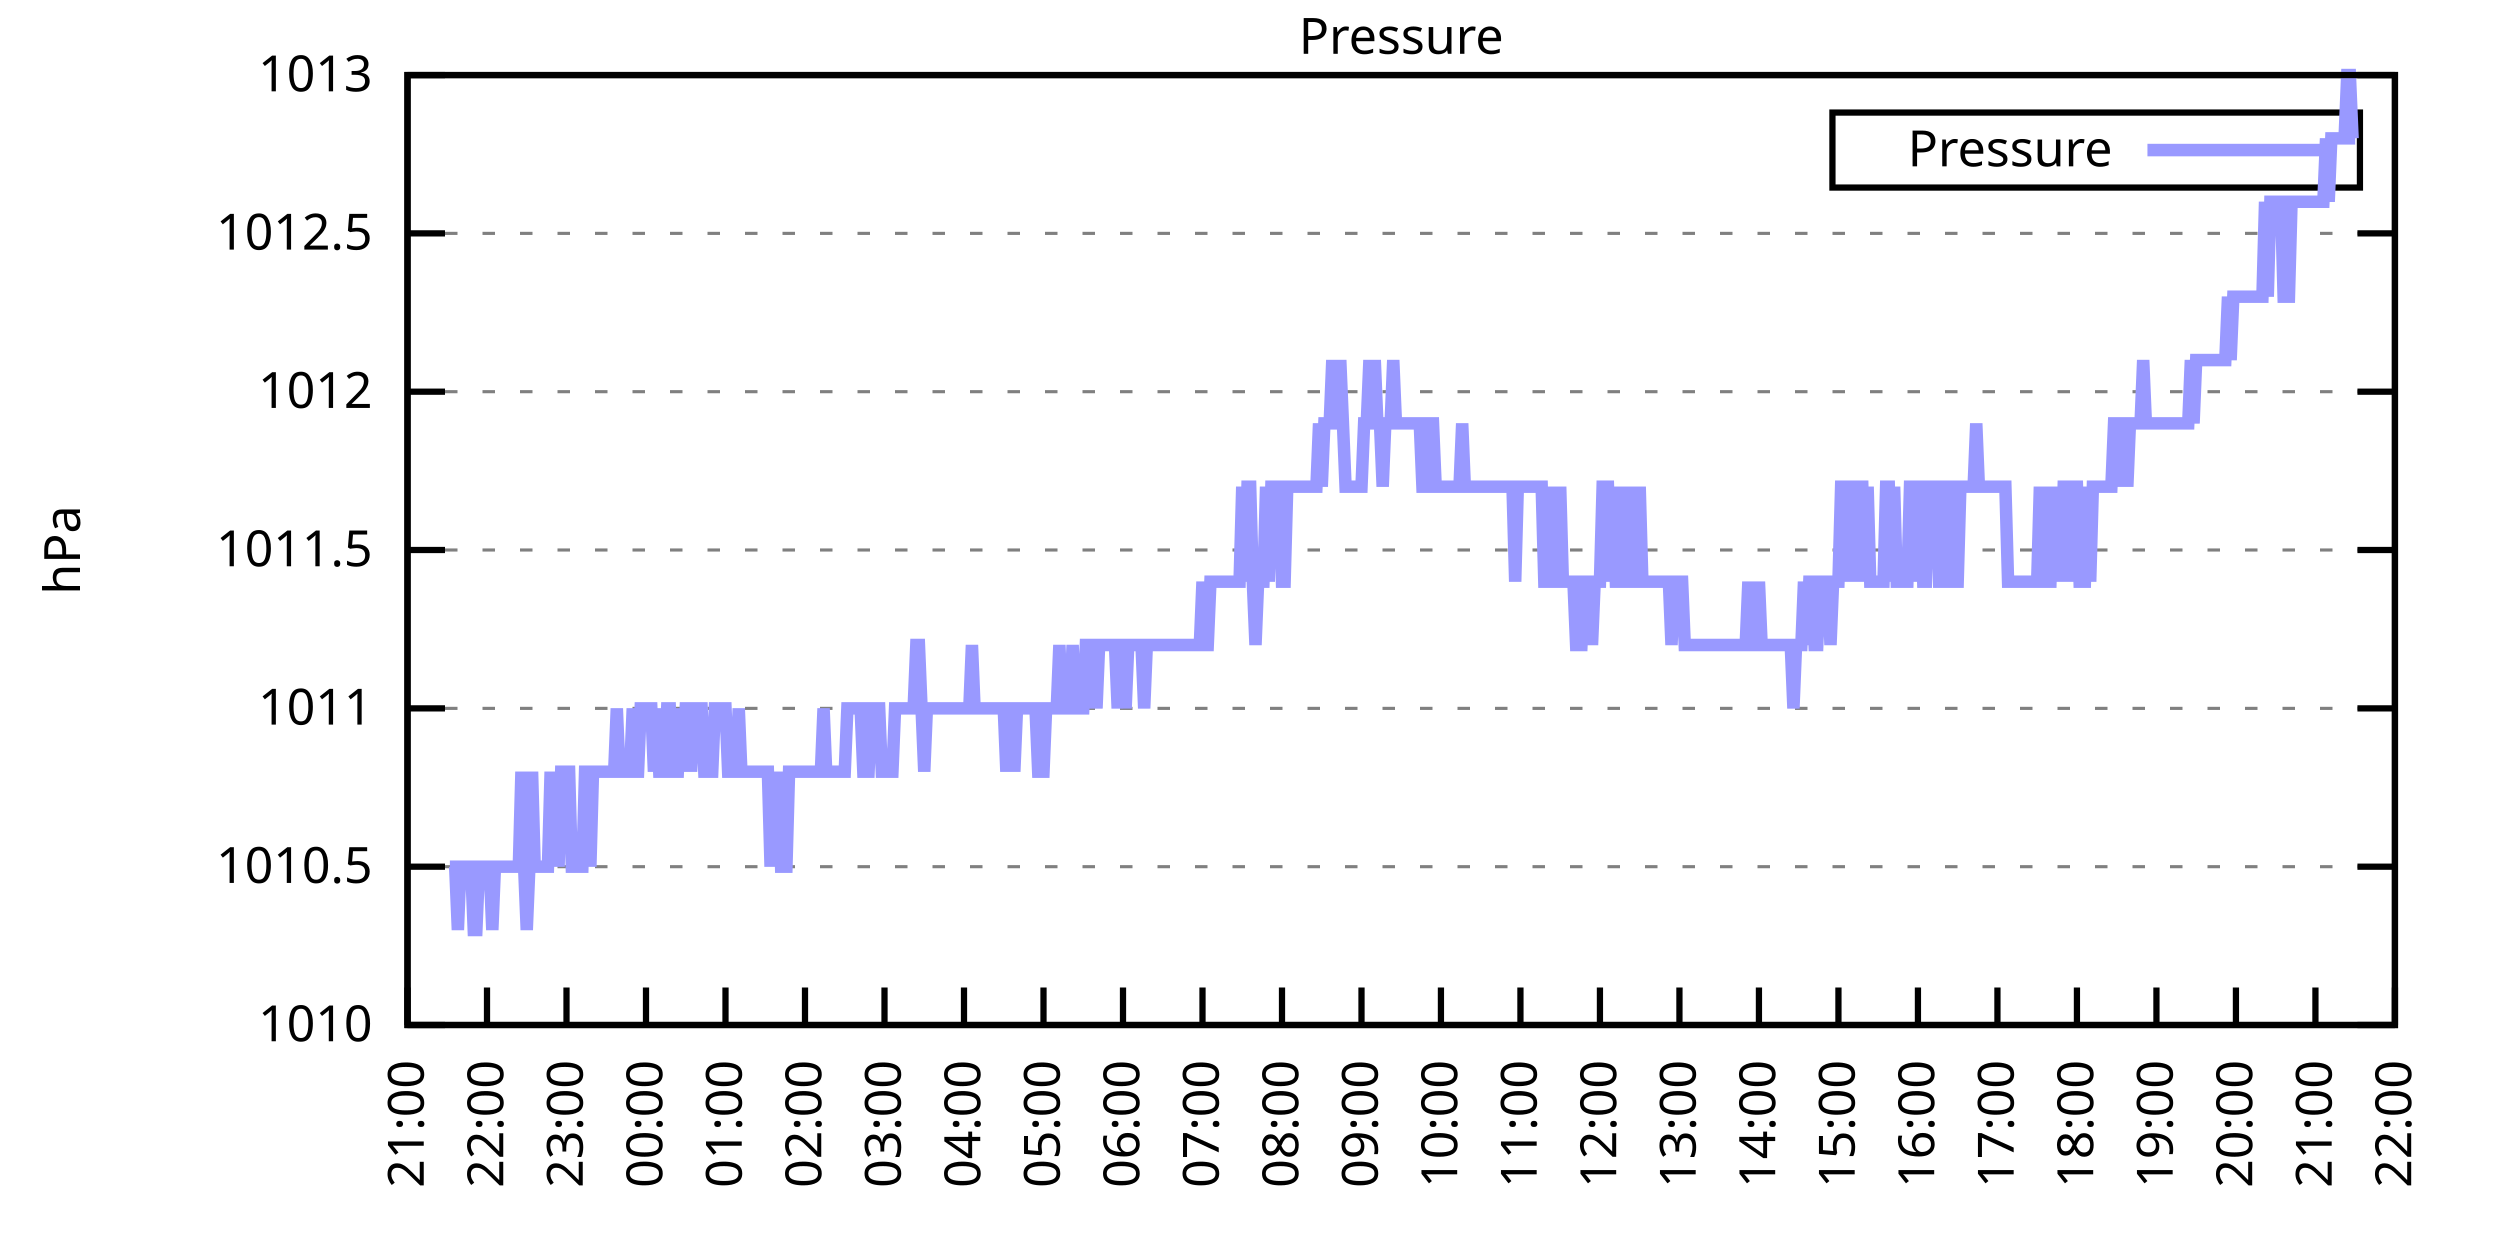
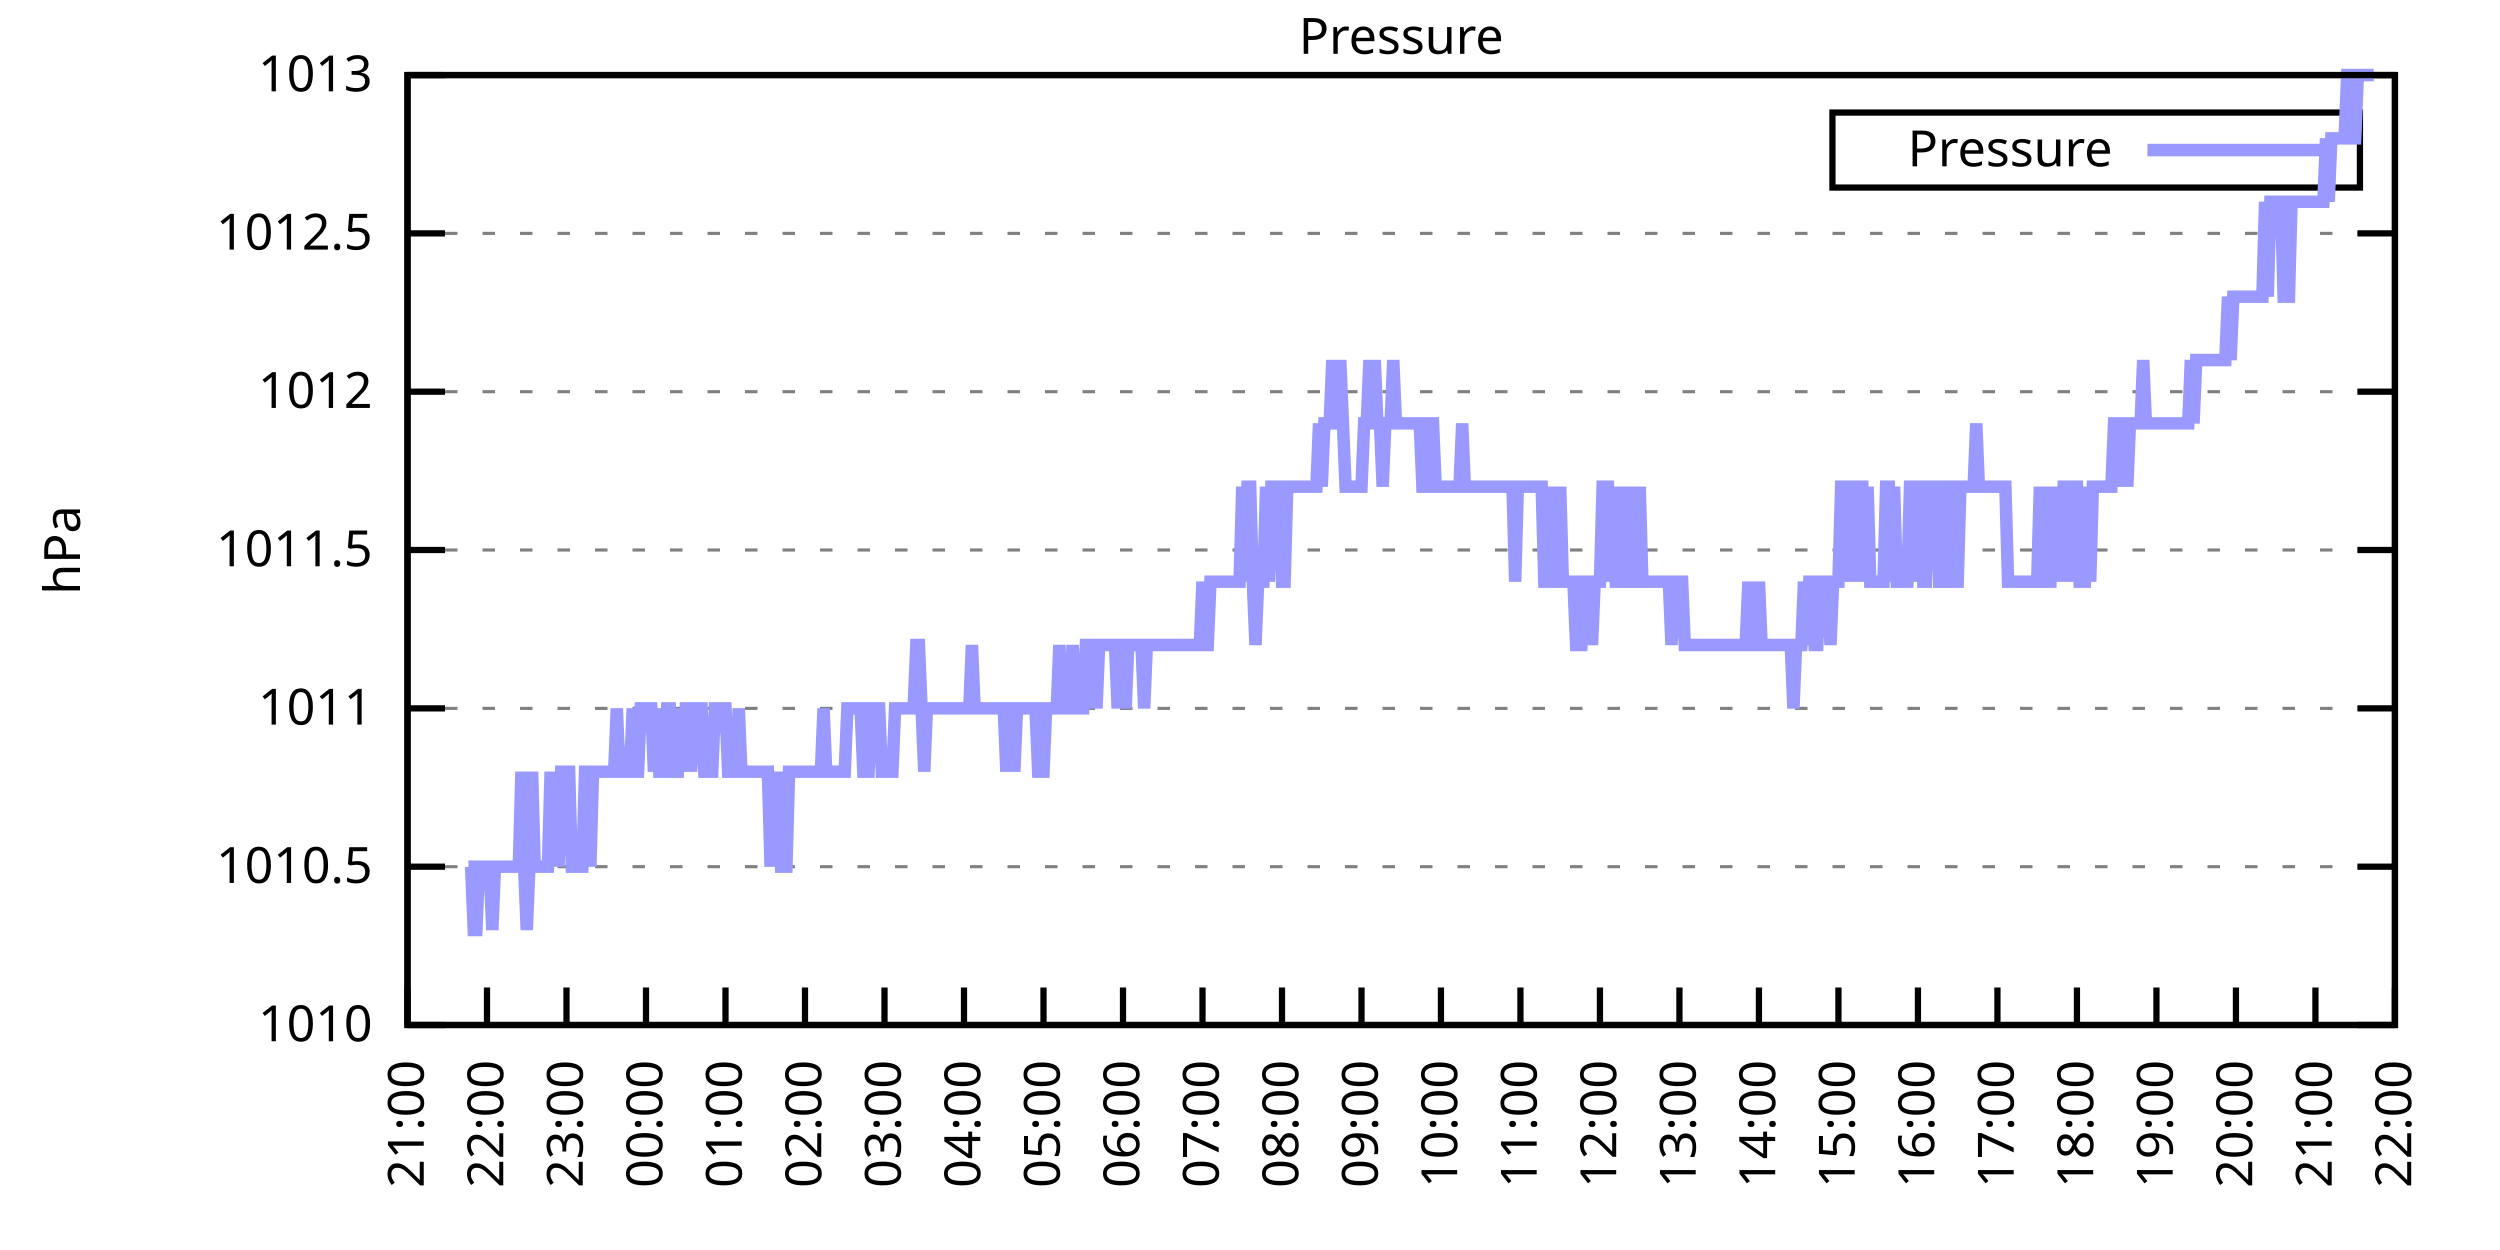
<svg xmlns="http://www.w3.org/2000/svg" xmlns:xlink="http://www.w3.org/1999/xlink" width="400" height="200" viewBox="0 0 400 200">
  <g id="gnuplot_canvas">
    <rect x="0" y="0" width="400" height="200" fill="none" />
    <defs>
      <circle id="gpDot" r="0.5" stroke-width="0.5" stroke="currentColor" />
      <path id="gpPt0" stroke-width="0.333" stroke="currentColor" d="M-1,0 h2 M0,-1 v2" />
      <path id="gpPt1" stroke-width="0.333" stroke="currentColor" d="M-1,-1 L1,1 M1,-1 L-1,1" />
      <path id="gpPt2" stroke-width="0.333" stroke="currentColor" d="M-1,0 L1,0 M0,-1 L0,1 M-1,-1 L1,1 M-1,1 L1,-1" />
      <rect id="gpPt3" stroke-width="0.333" stroke="currentColor" x="-1" y="-1" width="2" height="2" />
      <rect id="gpPt4" stroke-width="0.333" stroke="currentColor" fill="currentColor" x="-1" y="-1" width="2" height="2" />
      <circle id="gpPt5" stroke-width="0.333" stroke="currentColor" cx="0" cy="0" r="1" />
      <use xlink:href="#gpPt5" id="gpPt6" fill="currentColor" stroke="none" />
      <path id="gpPt7" stroke-width="0.333" stroke="currentColor" d="M0,-1.33 L-1.33,0.67 L1.33,0.67 z" />
      <use xlink:href="#gpPt7" id="gpPt8" fill="currentColor" stroke="none" />
      <use xlink:href="#gpPt7" id="gpPt9" stroke="currentColor" transform="rotate(180)" />
      <use xlink:href="#gpPt9" id="gpPt10" fill="currentColor" stroke="none" />
      <use xlink:href="#gpPt3" id="gpPt11" stroke="currentColor" transform="rotate(45)" />
      <use xlink:href="#gpPt11" id="gpPt12" fill="currentColor" stroke="none" />
      <path id="gpPt13" stroke-width="0.333" stroke="currentColor" d="M0,1.330 L1.265,0.411 L0.782,-1.067 L-0.782,-1.076 L-1.265,0.411 z" />
      <use xlink:href="#gpPt13" id="gpPt14" fill="currentColor" stroke="none" />
      <filter id="textbox" filterUnits="objectBoundingBox" x="0" y="0" height="1" width="1">
        <feFlood flood-color="white" flood-opacity="1" result="bgnd" />
        <feComposite in="SourceGraphic" in2="bgnd" operator="atop" />
      </filter>
      <filter id="greybox" filterUnits="objectBoundingBox" x="0" y="0" height="1" width="1">
        <feFlood flood-color="lightgrey" flood-opacity="1" result="grey" />
        <feComposite in="SourceGraphic" in2="grey" operator="atop" />
      </filter>
    </defs>
    <g fill="none" color="white" stroke="currentColor" stroke-width="1.00" stroke-linecap="butt" stroke-linejoin="miter">
</g>
    <g fill="none" color="black" stroke="currentColor" stroke-width="1.00" stroke-linecap="butt" stroke-linejoin="miter">
      <g stroke="none" shape-rendering="crispEdges">
        <polygon fill="rgb(255, 255, 255)" points="65.20,164.00 383.18,164.00 383.18,12.02 65.20,12.02 " />
      </g>
    </g>
    <g fill="none" color="black" stroke="currentColor" stroke-width="1.00" stroke-linecap="butt" stroke-linejoin="miter">
</g>
    <g fill="none" color="black" stroke="black" stroke-width="0.50" stroke-linecap="butt" stroke-linejoin="miter">
</g>
    <g fill="none" color="gray" stroke="currentColor" stroke-width="0.50" stroke-linecap="butt" stroke-linejoin="miter">
      <path stroke="gray" stroke-dasharray="2,4" class="gridline" d="M65.20,164.00 L383.19,164.00  " />
    </g>
    <g fill="none" color="gray" stroke="gray" stroke-width="1.00" stroke-linecap="butt" stroke-linejoin="miter">
</g>
    <g fill="none" color="black" stroke="currentColor" stroke-width="1.00" stroke-linecap="butt" stroke-linejoin="miter">
      <path stroke="black" d="M65.20,164.00 L71.20,164.00 M383.19,164.00 L377.19,164.00  " />
      <g transform="translate(59.60,166.60)" stroke="none" fill="black" font-family="Sans" font-size="8.00" text-anchor="end">
        <text>
          <tspan font-family="Sans"> 1010</tspan>
        </text>
      </g>
    </g>
    <g fill="none" color="black" stroke="currentColor" stroke-width="1.00" stroke-linecap="butt" stroke-linejoin="miter">
</g>
    <g fill="none" color="black" stroke="black" stroke-width="0.50" stroke-linecap="butt" stroke-linejoin="miter">
</g>
    <g fill="none" color="gray" stroke="currentColor" stroke-width="0.50" stroke-linecap="butt" stroke-linejoin="miter">
      <path stroke="gray" stroke-dasharray="2,4" class="gridline" d="M65.20,138.67 L383.19,138.67  " />
    </g>
    <g fill="none" color="gray" stroke="gray" stroke-width="1.00" stroke-linecap="butt" stroke-linejoin="miter">
</g>
    <g fill="none" color="black" stroke="currentColor" stroke-width="1.00" stroke-linecap="butt" stroke-linejoin="miter">
      <path stroke="black" d="M65.20,138.67 L71.20,138.67 M383.19,138.67 L377.19,138.67  " />
      <g transform="translate(59.60,141.27)" stroke="none" fill="black" font-family="Sans" font-size="8.00" text-anchor="end">
        <text>
          <tspan font-family="Sans"> 1010.5</tspan>
        </text>
      </g>
    </g>
    <g fill="none" color="black" stroke="currentColor" stroke-width="1.00" stroke-linecap="butt" stroke-linejoin="miter">
</g>
    <g fill="none" color="black" stroke="black" stroke-width="0.50" stroke-linecap="butt" stroke-linejoin="miter">
</g>
    <g fill="none" color="gray" stroke="currentColor" stroke-width="0.50" stroke-linecap="butt" stroke-linejoin="miter">
      <path stroke="gray" stroke-dasharray="2,4" class="gridline" d="M65.20,113.34 L383.19,113.34  " />
    </g>
    <g fill="none" color="gray" stroke="gray" stroke-width="1.00" stroke-linecap="butt" stroke-linejoin="miter">
</g>
    <g fill="none" color="black" stroke="currentColor" stroke-width="1.00" stroke-linecap="butt" stroke-linejoin="miter">
      <path stroke="black" d="M65.20,113.34 L71.20,113.34 M383.19,113.34 L377.19,113.34  " />
      <g transform="translate(59.60,115.94)" stroke="none" fill="black" font-family="Sans" font-size="8.00" text-anchor="end">
        <text>
          <tspan font-family="Sans"> 1011</tspan>
        </text>
      </g>
    </g>
    <g fill="none" color="black" stroke="currentColor" stroke-width="1.00" stroke-linecap="butt" stroke-linejoin="miter">
</g>
    <g fill="none" color="black" stroke="black" stroke-width="0.50" stroke-linecap="butt" stroke-linejoin="miter">
</g>
    <g fill="none" color="gray" stroke="currentColor" stroke-width="0.50" stroke-linecap="butt" stroke-linejoin="miter">
      <path stroke="gray" stroke-dasharray="2,4" class="gridline" d="M65.20,88.00 L383.19,88.00  " />
    </g>
    <g fill="none" color="gray" stroke="gray" stroke-width="1.00" stroke-linecap="butt" stroke-linejoin="miter">
</g>
    <g fill="none" color="black" stroke="currentColor" stroke-width="1.00" stroke-linecap="butt" stroke-linejoin="miter">
      <path stroke="black" d="M65.20,88.00 L71.20,88.00 M383.19,88.00 L377.19,88.00  " />
      <g transform="translate(59.60,90.60)" stroke="none" fill="black" font-family="Sans" font-size="8.00" text-anchor="end">
        <text>
          <tspan font-family="Sans"> 1011.5</tspan>
        </text>
      </g>
    </g>
    <g fill="none" color="black" stroke="currentColor" stroke-width="1.00" stroke-linecap="butt" stroke-linejoin="miter">
</g>
    <g fill="none" color="black" stroke="black" stroke-width="0.50" stroke-linecap="butt" stroke-linejoin="miter">
</g>
    <g fill="none" color="gray" stroke="currentColor" stroke-width="0.50" stroke-linecap="butt" stroke-linejoin="miter">
      <path stroke="gray" stroke-dasharray="2,4" class="gridline" d="M65.20,62.67 L383.19,62.67  " />
    </g>
    <g fill="none" color="gray" stroke="gray" stroke-width="1.00" stroke-linecap="butt" stroke-linejoin="miter">
</g>
    <g fill="none" color="black" stroke="currentColor" stroke-width="1.00" stroke-linecap="butt" stroke-linejoin="miter">
      <path stroke="black" d="M65.20,62.67 L71.20,62.67 M383.19,62.67 L377.19,62.67  " />
      <g transform="translate(59.60,65.27)" stroke="none" fill="black" font-family="Sans" font-size="8.00" text-anchor="end">
        <text>
          <tspan font-family="Sans"> 1012</tspan>
        </text>
      </g>
    </g>
    <g fill="none" color="black" stroke="currentColor" stroke-width="1.00" stroke-linecap="butt" stroke-linejoin="miter">
</g>
    <g fill="none" color="black" stroke="black" stroke-width="0.50" stroke-linecap="butt" stroke-linejoin="miter">
</g>
    <g fill="none" color="gray" stroke="currentColor" stroke-width="0.50" stroke-linecap="butt" stroke-linejoin="miter">
      <path stroke="gray" stroke-dasharray="2,4" class="gridline" d="M65.20,37.34 L383.19,37.34  " />
    </g>
    <g fill="none" color="gray" stroke="gray" stroke-width="1.00" stroke-linecap="butt" stroke-linejoin="miter">
</g>
    <g fill="none" color="black" stroke="currentColor" stroke-width="1.00" stroke-linecap="butt" stroke-linejoin="miter">
      <path stroke="black" d="M65.20,37.34 L71.20,37.34 M383.19,37.34 L377.19,37.34  " />
      <g transform="translate(59.60,39.94)" stroke="none" fill="black" font-family="Sans" font-size="8.00" text-anchor="end">
        <text>
          <tspan font-family="Sans"> 1012.5</tspan>
        </text>
      </g>
    </g>
    <g fill="none" color="black" stroke="currentColor" stroke-width="1.00" stroke-linecap="butt" stroke-linejoin="miter">
</g>
    <g fill="none" color="black" stroke="black" stroke-width="0.50" stroke-linecap="butt" stroke-linejoin="miter">
</g>
    <g fill="none" color="gray" stroke="currentColor" stroke-width="0.50" stroke-linecap="butt" stroke-linejoin="miter">
      <path stroke="gray" stroke-dasharray="2,4" class="gridline" d="M65.20,12.01 L383.19,12.01  " />
    </g>
    <g fill="none" color="gray" stroke="gray" stroke-width="1.00" stroke-linecap="butt" stroke-linejoin="miter">
</g>
    <g fill="none" color="black" stroke="currentColor" stroke-width="1.00" stroke-linecap="butt" stroke-linejoin="miter">
      <path stroke="black" d="M65.20,12.01 L71.20,12.01 M383.19,12.01 L377.19,12.01  " />
      <g transform="translate(59.60,14.61)" stroke="none" fill="black" font-family="Sans" font-size="8.00" text-anchor="end">
        <text>
          <tspan font-family="Sans"> 1013</tspan>
        </text>
      </g>
    </g>
    <g fill="none" color="black" stroke="currentColor" stroke-width="1.00" stroke-linecap="butt" stroke-linejoin="miter">
      <path stroke="black" d="M65.20,164.00 L65.20,158.00  " />
      <g transform="translate(67.80,169.60) rotate(270.00)" stroke="none" fill="black" font-family="Sans" font-size="8.00" text-anchor="end">
        <text>
          <tspan font-family="Sans">21:00</tspan>
        </text>
      </g>
    </g>
    <g fill="none" color="black" stroke="currentColor" stroke-width="1.00" stroke-linecap="butt" stroke-linejoin="miter">
      <path stroke="black" d="M77.92,164.00 L77.92,158.00  " />
      <g transform="translate(80.52,169.60) rotate(270.00)" stroke="none" fill="black" font-family="Sans" font-size="8.00" text-anchor="end">
        <text>
          <tspan font-family="Sans">22:00</tspan>
        </text>
      </g>
    </g>
    <g fill="none" color="black" stroke="currentColor" stroke-width="1.00" stroke-linecap="butt" stroke-linejoin="miter">
      <path stroke="black" d="M90.64,164.00 L90.64,158.00  " />
      <g transform="translate(93.24,169.60) rotate(270.00)" stroke="none" fill="black" font-family="Sans" font-size="8.00" text-anchor="end">
        <text>
          <tspan font-family="Sans">23:00</tspan>
        </text>
      </g>
    </g>
    <g fill="none" color="black" stroke="currentColor" stroke-width="1.00" stroke-linecap="butt" stroke-linejoin="miter">
      <path stroke="black" d="M103.36,164.00 L103.36,158.00  " />
      <g transform="translate(105.96,169.60) rotate(270.00)" stroke="none" fill="black" font-family="Sans" font-size="8.00" text-anchor="end">
        <text>
          <tspan font-family="Sans">00:00</tspan>
        </text>
      </g>
    </g>
    <g fill="none" color="black" stroke="currentColor" stroke-width="1.00" stroke-linecap="butt" stroke-linejoin="miter">
      <path stroke="black" d="M116.08,164.00 L116.08,158.00  " />
      <g transform="translate(118.68,169.60) rotate(270.00)" stroke="none" fill="black" font-family="Sans" font-size="8.00" text-anchor="end">
        <text>
          <tspan font-family="Sans">01:00</tspan>
        </text>
      </g>
    </g>
    <g fill="none" color="black" stroke="currentColor" stroke-width="1.00" stroke-linecap="butt" stroke-linejoin="miter">
      <path stroke="black" d="M128.80,164.00 L128.80,158.00  " />
      <g transform="translate(131.40,169.60) rotate(270.00)" stroke="none" fill="black" font-family="Sans" font-size="8.00" text-anchor="end">
        <text>
          <tspan font-family="Sans">02:00</tspan>
        </text>
      </g>
    </g>
    <g fill="none" color="black" stroke="currentColor" stroke-width="1.00" stroke-linecap="butt" stroke-linejoin="miter">
      <path stroke="black" d="M141.52,164.00 L141.52,158.00  " />
      <g transform="translate(144.12,169.60) rotate(270.00)" stroke="none" fill="black" font-family="Sans" font-size="8.00" text-anchor="end">
        <text>
          <tspan font-family="Sans">03:00</tspan>
        </text>
      </g>
    </g>
    <g fill="none" color="black" stroke="currentColor" stroke-width="1.00" stroke-linecap="butt" stroke-linejoin="miter">
      <path stroke="black" d="M154.24,164.00 L154.24,158.00  " />
      <g transform="translate(156.84,169.60) rotate(270.00)" stroke="none" fill="black" font-family="Sans" font-size="8.00" text-anchor="end">
        <text>
          <tspan font-family="Sans">04:00</tspan>
        </text>
      </g>
    </g>
    <g fill="none" color="black" stroke="currentColor" stroke-width="1.00" stroke-linecap="butt" stroke-linejoin="miter">
      <path stroke="black" d="M166.96,164.00 L166.96,158.00  " />
      <g transform="translate(169.56,169.60) rotate(270.00)" stroke="none" fill="black" font-family="Sans" font-size="8.00" text-anchor="end">
        <text>
          <tspan font-family="Sans">05:00</tspan>
        </text>
      </g>
    </g>
    <g fill="none" color="black" stroke="currentColor" stroke-width="1.00" stroke-linecap="butt" stroke-linejoin="miter">
      <path stroke="black" d="M179.68,164.00 L179.68,158.00  " />
      <g transform="translate(182.28,169.60) rotate(270.00)" stroke="none" fill="black" font-family="Sans" font-size="8.00" text-anchor="end">
        <text>
          <tspan font-family="Sans">06:00</tspan>
        </text>
      </g>
    </g>
    <g fill="none" color="black" stroke="currentColor" stroke-width="1.00" stroke-linecap="butt" stroke-linejoin="miter">
      <path stroke="black" d="M192.40,164.00 L192.40,158.00  " />
      <g transform="translate(195.00,169.60) rotate(270.00)" stroke="none" fill="black" font-family="Sans" font-size="8.00" text-anchor="end">
        <text>
          <tspan font-family="Sans">07:00</tspan>
        </text>
      </g>
    </g>
    <g fill="none" color="black" stroke="currentColor" stroke-width="1.00" stroke-linecap="butt" stroke-linejoin="miter">
      <path stroke="black" d="M205.12,164.00 L205.12,158.00  " />
      <g transform="translate(207.72,169.60) rotate(270.00)" stroke="none" fill="black" font-family="Sans" font-size="8.00" text-anchor="end">
        <text>
          <tspan font-family="Sans">08:00</tspan>
        </text>
      </g>
    </g>
    <g fill="none" color="black" stroke="currentColor" stroke-width="1.00" stroke-linecap="butt" stroke-linejoin="miter">
      <path stroke="black" d="M217.84,164.00 L217.84,158.00  " />
      <g transform="translate(220.44,169.60) rotate(270.00)" stroke="none" fill="black" font-family="Sans" font-size="8.00" text-anchor="end">
        <text>
          <tspan font-family="Sans">09:00</tspan>
        </text>
      </g>
    </g>
    <g fill="none" color="black" stroke="currentColor" stroke-width="1.00" stroke-linecap="butt" stroke-linejoin="miter">
      <path stroke="black" d="M230.55,164.00 L230.55,158.00  " />
      <g transform="translate(233.15,169.60) rotate(270.00)" stroke="none" fill="black" font-family="Sans" font-size="8.00" text-anchor="end">
        <text>
          <tspan font-family="Sans">10:00</tspan>
        </text>
      </g>
    </g>
    <g fill="none" color="black" stroke="currentColor" stroke-width="1.00" stroke-linecap="butt" stroke-linejoin="miter">
      <path stroke="black" d="M243.27,164.00 L243.27,158.00  " />
      <g transform="translate(245.87,169.60) rotate(270.00)" stroke="none" fill="black" font-family="Sans" font-size="8.00" text-anchor="end">
        <text>
          <tspan font-family="Sans">11:00</tspan>
        </text>
      </g>
    </g>
    <g fill="none" color="black" stroke="currentColor" stroke-width="1.00" stroke-linecap="butt" stroke-linejoin="miter">
      <path stroke="black" d="M255.99,164.00 L255.99,158.00  " />
      <g transform="translate(258.59,169.60) rotate(270.00)" stroke="none" fill="black" font-family="Sans" font-size="8.00" text-anchor="end">
        <text>
          <tspan font-family="Sans">12:00</tspan>
        </text>
      </g>
    </g>
    <g fill="none" color="black" stroke="currentColor" stroke-width="1.00" stroke-linecap="butt" stroke-linejoin="miter">
      <path stroke="black" d="M268.71,164.00 L268.71,158.00  " />
      <g transform="translate(271.31,169.60) rotate(270.00)" stroke="none" fill="black" font-family="Sans" font-size="8.00" text-anchor="end">
        <text>
          <tspan font-family="Sans">13:00</tspan>
        </text>
      </g>
    </g>
    <g fill="none" color="black" stroke="currentColor" stroke-width="1.00" stroke-linecap="butt" stroke-linejoin="miter">
      <path stroke="black" d="M281.43,164.00 L281.43,158.00  " />
      <g transform="translate(284.03,169.60) rotate(270.00)" stroke="none" fill="black" font-family="Sans" font-size="8.00" text-anchor="end">
        <text>
          <tspan font-family="Sans">14:00</tspan>
        </text>
      </g>
    </g>
    <g fill="none" color="black" stroke="currentColor" stroke-width="1.00" stroke-linecap="butt" stroke-linejoin="miter">
      <path stroke="black" d="M294.15,164.00 L294.15,158.00  " />
      <g transform="translate(296.75,169.60) rotate(270.00)" stroke="none" fill="black" font-family="Sans" font-size="8.00" text-anchor="end">
        <text>
          <tspan font-family="Sans">15:00</tspan>
        </text>
      </g>
    </g>
    <g fill="none" color="black" stroke="currentColor" stroke-width="1.00" stroke-linecap="butt" stroke-linejoin="miter">
      <path stroke="black" d="M306.87,164.00 L306.87,158.00  " />
      <g transform="translate(309.47,169.60) rotate(270.00)" stroke="none" fill="black" font-family="Sans" font-size="8.00" text-anchor="end">
        <text>
          <tspan font-family="Sans">16:00</tspan>
        </text>
      </g>
    </g>
    <g fill="none" color="black" stroke="currentColor" stroke-width="1.00" stroke-linecap="butt" stroke-linejoin="miter">
      <path stroke="black" d="M319.59,164.00 L319.59,158.00  " />
      <g transform="translate(322.19,169.60) rotate(270.00)" stroke="none" fill="black" font-family="Sans" font-size="8.00" text-anchor="end">
        <text>
          <tspan font-family="Sans">17:00</tspan>
        </text>
      </g>
    </g>
    <g fill="none" color="black" stroke="currentColor" stroke-width="1.00" stroke-linecap="butt" stroke-linejoin="miter">
      <path stroke="black" d="M332.31,164.00 L332.31,158.00  " />
      <g transform="translate(334.91,169.60) rotate(270.00)" stroke="none" fill="black" font-family="Sans" font-size="8.00" text-anchor="end">
        <text>
          <tspan font-family="Sans">18:00</tspan>
        </text>
      </g>
    </g>
    <g fill="none" color="black" stroke="currentColor" stroke-width="1.00" stroke-linecap="butt" stroke-linejoin="miter">
      <path stroke="black" d="M345.03,164.00 L345.03,158.00  " />
      <g transform="translate(347.63,169.60) rotate(270.00)" stroke="none" fill="black" font-family="Sans" font-size="8.00" text-anchor="end">
        <text>
          <tspan font-family="Sans">19:00</tspan>
        </text>
      </g>
    </g>
    <g fill="none" color="black" stroke="currentColor" stroke-width="1.00" stroke-linecap="butt" stroke-linejoin="miter">
      <path stroke="black" d="M357.75,164.00 L357.75,158.00  " />
      <g transform="translate(360.35,169.60) rotate(270.00)" stroke="none" fill="black" font-family="Sans" font-size="8.00" text-anchor="end">
        <text>
          <tspan font-family="Sans">20:00</tspan>
        </text>
      </g>
    </g>
    <g fill="none" color="black" stroke="currentColor" stroke-width="1.00" stroke-linecap="butt" stroke-linejoin="miter">
      <path stroke="black" d="M370.47,164.00 L370.47,158.00  " />
      <g transform="translate(373.07,169.60) rotate(270.00)" stroke="none" fill="black" font-family="Sans" font-size="8.00" text-anchor="end">
        <text>
          <tspan font-family="Sans">21:00</tspan>
        </text>
      </g>
    </g>
    <g fill="none" color="black" stroke="currentColor" stroke-width="1.00" stroke-linecap="butt" stroke-linejoin="miter">
      <path stroke="black" d="M383.19,164.00 L383.19,158.00  " />
      <g transform="translate(385.79,169.60) rotate(270.00)" stroke="none" fill="black" font-family="Sans" font-size="8.00" text-anchor="end">
        <text>
          <tspan font-family="Sans">22:00</tspan>
        </text>
      </g>
    </g>
    <g fill="none" color="black" stroke="currentColor" stroke-width="1.00" stroke-linecap="butt" stroke-linejoin="miter">
</g>
    <g fill="none" color="black" stroke="currentColor" stroke-width="1.00" stroke-linecap="butt" stroke-linejoin="miter">
      <path stroke="black" d="M65.20,12.01 L65.20,164.00 L383.19,164.00 L383.19,12.01 L65.20,12.01 Z  " />
    </g>
    <g fill="none" color="black" stroke="currentColor" stroke-width="1.00" stroke-linecap="butt" stroke-linejoin="miter">
</g>
    <g fill="none" color="black" stroke="currentColor" stroke-width="1.00" stroke-linecap="butt" stroke-linejoin="miter">
      <path stroke="black" d="M293.19,30.01 L293.19,18.01 L377.59,18.01 L377.59,30.01 L293.19,30.01 Z  " />
    </g>
    <g id="Pressure_plot_1">
      <g fill="none" color="white" stroke="black" stroke-width="2.00" stroke-linecap="butt" stroke-linejoin="miter">
</g>
      <g fill="none" color="black" stroke="currentColor" stroke-width="2.00" stroke-linecap="butt" stroke-linejoin="miter">
        <g transform="translate(337.99,26.61)" stroke="none" fill="black" font-family="Sans" font-size="8.00" text-anchor="end">
          <text>
            <tspan font-family="Sans">Pressure</tspan>
          </text>
        </g>
      </g>
      <g fill="none" color="black" stroke="currentColor" stroke-width="2.00" stroke-linecap="butt" stroke-linejoin="miter">
-         <path stroke="rgb(153, 153, 255)" d="M343.59,24.01 L371.99,24.01 M71.98,138.67 L72.41,138.67 L72.83,138.67 L73.26,148.80 L73.68,138.67 L74.10,138.67   L74.53,138.67 L74.95,138.67 L75.38,138.67 L75.80,148.80 L76.22,148.80 L76.65,138.67 L77.07,138.67 L77.50,138.67   L77.92,138.67 L78.34,138.67 L78.77,148.80 L79.19,138.67 L79.62,138.67 L80.04,138.67 L80.46,138.67 L80.89,138.67   L81.31,138.67 L81.74,138.67 L82.16,138.67 L82.58,138.67 L83.01,138.67 L83.43,123.47 L83.86,138.67 L84.28,148.80   L84.70,138.67 L85.13,123.47 L85.55,138.67 L85.98,138.67 L86.40,138.67 L86.82,138.67 L87.25,138.67 L87.67,138.67   L88.10,123.47 L88.52,138.67 L88.94,123.47 L89.37,138.67 L89.79,123.47 L90.22,123.47 L90.64,123.47 L91.06,123.47   L91.49,138.67 L91.91,138.67 L92.34,138.67 L92.76,138.67 L93.18,138.67 L93.61,123.47 L94.03,123.47 L94.46,138.67   L94.88,123.47 L95.30,123.47 L95.73,123.47 L96.15,123.47 L96.58,123.47 L97.00,123.47 L97.42,123.47 L97.85,123.47   L98.27,123.47 L98.69,113.34 L99.12,123.47 L99.54,123.47 L99.97,123.47 L100.39,123.47 L100.81,123.47 L101.24,113.34   L101.66,123.47 L102.09,123.47 L102.51,113.34 L102.93,113.34 L103.36,113.34 L103.78,113.34 L104.21,113.34 L104.63,123.47   L105.05,113.34 L105.48,123.47 L105.90,123.47 L106.33,123.47 L106.75,113.34 L107.17,113.34 L107.60,123.47 L108.02,123.47   L108.45,123.47 L108.87,113.34 L109.29,123.47 L109.72,113.34 L110.14,113.34 L110.57,123.47 L110.99,113.34 L111.41,113.34   L111.84,113.34 L112.26,113.34 L112.69,123.47 L113.11,123.47 L113.53,123.47 L113.96,123.47 L114.38,113.34 L114.81,113.34   L115.23,113.34 L115.65,113.34 L116.08,113.34 L116.50,123.47 L116.93,123.47 L117.35,123.47 L117.77,123.47 L118.20,113.34   L118.62,123.47 L119.05,123.47 L119.47,123.47 L119.89,123.47 L120.32,123.47 L120.74,123.47 L121.17,123.47 L121.59,123.47   L122.01,123.47 L122.44,123.47 L122.86,123.47 L123.29,138.67 L123.71,123.47 L124.13,138.67 L124.56,123.47 L124.98,138.67   L125.41,138.67 L125.83,138.67 L126.25,123.47 L126.68,123.47 L127.10,123.47 L127.53,123.47 L127.95,123.47 L128.37,123.47   L128.80,123.47 L129.22,123.47 L129.65,123.47 L130.07,123.47 L130.49,123.47 L130.92,123.47 L131.34,123.47 L131.77,113.34   L132.19,123.47 L132.61,123.47 L133.04,123.47 L133.46,123.47 L133.89,123.47 L134.31,123.47 L134.73,123.47 L135.16,123.47   L135.58,113.34 L136.01,113.34 L136.43,113.34 L136.85,113.34 L137.28,113.34 L137.70,113.34 L138.13,123.47 L138.55,123.47   L138.97,123.47 L139.40,113.34 L139.82,113.34 L140.25,113.34 L140.67,113.34 L141.09,123.47 L141.52,123.47 L141.94,123.47   L142.37,123.47 L142.79,123.47 L143.21,113.34 L143.64,113.34 L144.06,113.34 L144.49,113.34 L144.91,113.34 L145.33,113.34   L145.76,113.34 L146.18,113.34 L146.61,103.20 L147.03,103.20 L147.45,113.34 L147.88,123.47 L148.30,113.34 L148.73,113.34   L149.15,113.34 L149.57,113.34 L150.00,113.34 L150.42,113.34 L150.85,113.34 L151.27,113.34 L151.69,113.34 L152.12,113.34   L152.54,113.34 L152.97,113.34 L153.39,113.34 L153.81,113.34 L154.24,113.34 L154.66,113.34 L155.09,113.34 L155.51,103.20   L155.93,113.34 L156.36,113.34 L156.78,113.34 L157.21,113.34 L157.63,113.34 L158.05,113.34 L158.48,113.34 L158.90,113.34   L159.33,113.34 L159.75,113.34 L160.17,113.34 L160.60,113.34 L161.02,123.47 L161.44,113.34 L161.87,113.34 L162.29,123.47   L162.72,113.34 L163.14,113.34 L163.56,113.34 L163.99,113.34 L164.41,113.34 L164.84,113.34 L165.26,113.34 L165.68,113.34   L166.11,123.47 L166.53,123.47 L166.96,123.47 L167.38,113.34 L167.80,113.34 L168.23,113.34 L168.65,113.34 L169.08,113.34   L169.50,103.20 L169.92,113.34 L170.35,113.34 L170.77,113.34 L171.20,113.34 L171.62,103.20 L172.04,113.34 L172.47,113.34   L172.89,113.34 L173.32,113.34 L173.74,103.20 L174.16,103.20 L174.59,113.34 L175.01,103.20 L175.44,113.34 L175.86,103.20   L176.28,103.20 L176.71,103.20 L177.13,103.20 L177.56,103.20 L177.98,103.20 L178.40,103.20 L178.83,113.34 L179.25,103.20   L179.68,103.20 L180.10,113.34 L180.52,103.20 L180.95,103.20 L181.37,103.20 L181.80,103.20 L182.22,103.20 L182.64,103.20   L183.07,113.34 L183.49,103.20 L183.92,103.20 L184.34,103.20 L184.76,103.20 L185.19,103.20 L185.61,103.20 L186.04,103.20   L186.46,103.20 L186.88,103.20 L187.31,103.20 L187.73,103.20 L188.16,103.20 L188.58,103.20 L189.00,103.20 L189.43,103.20   L189.85,103.20 L190.28,103.20 L190.70,103.20 L191.12,103.20 L191.55,103.20 L191.97,103.20 L192.40,93.07 L192.82,103.20   L193.24,103.20 L193.67,93.07 L194.09,93.07 L194.52,93.07 L194.94,93.07 L195.36,93.07 L195.79,93.07 L196.21,93.07   L196.64,93.07 L197.06,93.07 L197.48,93.07 L197.91,93.07 L198.33,93.07 L198.76,77.87 L199.18,93.07 L199.60,77.87   L200.03,77.87 L200.45,93.07 L200.88,103.20 L201.30,93.07 L201.72,93.07 L202.15,93.07 L202.57,77.87 L203.00,93.07   L203.42,77.87 L203.84,77.87 L204.27,77.87 L204.69,77.87 L205.12,93.07 L205.54,93.07 L205.96,77.87 L206.39,77.87   L206.81,77.87 L207.24,77.87 L207.66,77.87 L208.08,77.87 L208.51,77.87 L208.93,77.87 L209.36,77.87 L209.78,77.87   L210.20,77.87 L210.63,77.87 L211.05,67.74 L211.48,77.87 L211.90,67.74 L212.32,67.74 L212.75,67.74 L213.17,57.61   L213.60,67.74 L214.02,67.74 L214.44,57.61 L214.87,67.74 L215.29,77.87 L215.72,77.87 L216.14,77.87 L216.56,77.87   L216.99,77.87 L217.41,77.87 L217.84,77.87 L218.26,67.74 L218.68,67.74 L219.11,57.61 L219.53,67.74 L219.96,57.61   L220.38,67.74 L220.80,67.74 L221.23,77.87 L221.65,67.74 L222.08,67.74 L222.50,67.74 L222.92,57.61 L223.35,67.74   L223.77,67.74 L224.20,67.74 L224.62,67.74 L225.04,67.74 L225.47,67.74 L225.89,67.74 L226.31,67.74 L226.74,67.74   L227.16,67.74 L227.59,77.87 L228.01,77.87 L228.43,67.74 L228.86,67.74 L229.28,67.74 L229.71,77.87 L230.13,77.87   L230.55,77.87 L230.98,77.87 L231.40,77.87 L231.83,77.87 L232.25,77.87 L232.67,77.87 L233.10,77.87 L233.52,77.87   L233.95,67.74 L234.37,77.87 L234.79,77.87 L235.22,77.87 L235.64,77.87 L236.07,77.87 L236.49,77.87 L236.91,77.87   L237.34,77.87 L237.76,77.87 L238.19,77.87 L238.61,77.87 L239.03,77.87 L239.46,77.87 L239.88,77.87 L240.31,77.87   L240.73,77.87 L241.15,77.87 L241.58,77.87 L242.00,77.87 L242.43,93.07 L242.85,77.87 L243.27,77.87 L243.70,77.87   L244.12,77.87 L244.55,77.87 L244.97,77.87 L245.39,77.87 L245.82,77.87 L246.24,77.87 L246.67,77.87 L247.09,93.07   L247.51,93.07 L247.94,77.87 L248.36,93.07 L248.79,93.07 L249.21,93.07 L249.63,77.87 L250.06,93.07 L250.48,93.07   L250.91,93.07 L251.33,93.07 L251.75,93.07 L252.18,103.20 L252.60,103.20 L253.03,103.20 L253.45,93.07 L253.87,93.07   L254.30,93.07 L254.72,103.20 L255.15,93.07 L255.57,93.07 L255.99,93.07 L256.42,77.87 L256.84,77.87 L257.27,77.87   L257.69,93.07 L258.11,77.87 L258.54,93.07 L258.96,93.07 L259.39,93.07 L259.81,77.87 L260.23,93.07 L260.66,93.07   L261.08,77.87 L261.51,93.07 L261.93,93.07 L262.35,77.87 L262.78,93.07 L263.20,93.07 L263.63,93.07 L264.05,93.07   L264.47,93.07 L264.90,93.07 L265.32,93.07 L265.75,93.07 L266.17,93.07 L266.59,93.07 L267.02,93.07 L267.44,103.20   L267.87,93.07 L268.29,93.07 L268.71,93.07 L269.14,93.07 L269.56,103.20 L269.99,103.20 L270.41,103.20 L270.83,103.20   L271.26,103.20 L271.68,103.20 L272.11,103.20 L272.53,103.20 L272.95,103.20 L273.38,103.20 L273.80,103.20 L274.23,103.20   L274.65,103.20 L275.07,103.20 L275.50,103.20 L275.92,103.20 L276.35,103.20 L276.77,103.20 L277.19,103.20 L277.62,103.20   L278.04,103.20 L278.47,103.20 L278.89,103.20 L279.31,103.20 L279.74,93.07 L280.16,103.20 L280.59,103.20 L281.01,103.20   L281.43,93.07 L281.86,103.20 L282.28,103.20 L282.71,103.20 L283.13,103.20 L283.55,103.20 L283.98,103.20 L284.40,103.20   L284.83,103.20 L285.25,103.20 L285.67,103.20 L286.10,103.20 L286.52,103.20 L286.95,113.34 L287.37,103.20 L287.79,103.20   L288.22,103.20 L288.64,93.07 L289.06,103.20 L289.49,93.07 L289.91,93.07 L290.34,103.20 L290.76,103.20 L291.18,93.07   L291.61,93.07 L292.03,93.07 L292.46,93.07 L292.88,103.20 L293.30,93.07 L293.73,93.07 L294.15,93.07 L294.58,77.87   L295.00,77.87 L295.42,77.87 L295.85,93.07 L296.27,77.87 L296.70,77.87 L297.12,93.07 L297.54,77.87 L297.97,77.87   L298.39,93.07 L298.82,77.87 L299.24,93.07 L299.66,93.07 L300.09,93.07 L300.51,93.07 L300.94,93.07 L301.36,93.07   L301.78,77.87 L302.21,77.87 L302.63,93.07 L303.06,77.87 L303.48,93.07 L303.90,93.07 L304.33,93.07 L304.75,93.07   L305.18,93.07 L305.60,77.87 L306.02,77.87 L306.45,93.07 L306.87,77.87 L307.30,77.87 L307.72,93.07 L308.14,93.07   L308.57,77.87 L308.99,77.87 L309.42,77.87 L309.84,77.87 L310.26,93.07 L310.69,93.07 L311.11,93.07 L311.54,77.87   L311.96,77.87 L312.38,77.87 L312.81,93.07 L313.23,93.07 L313.66,77.87 L314.08,77.87 L314.50,77.87 L314.93,77.87   L315.35,77.87 L315.78,77.87 L316.20,67.74 L316.62,77.87 L317.05,77.87 L317.47,77.87 L317.90,77.87 L318.32,77.87   L318.74,77.87 L319.17,77.87 L319.59,77.87 L320.02,77.87 L320.44,77.87 L320.86,77.87 L321.29,93.07 L321.71,93.07   L322.14,93.07 L322.56,93.07 L322.98,93.07 L323.41,93.07 L323.83,93.07 L324.26,93.07 L324.68,93.07 L325.10,93.07   L325.53,93.07 L325.95,93.07 L326.38,77.87 L326.80,93.07 L327.22,77.87 L327.65,93.07 L328.07,93.07 L328.50,77.87   L328.92,93.07 L329.34,77.87 L329.77,93.07 L330.19,77.87 L330.62,77.87 L331.04,93.07 L331.46,77.87 L331.89,77.87   L332.31,77.87 L332.74,93.07 L333.16,93.07 L333.58,93.07 L334.01,77.87 L334.43,93.07 L334.86,77.87 L335.28,77.87   L335.70,77.87 L336.13,77.87 L336.55,77.87 L336.98,77.87 L337.40,77.87 L337.82,77.87 L338.25,67.74 L338.67,67.74   L339.10,67.74 L339.52,77.87 L339.94,67.74 L340.37,77.87 L340.79,67.74 L341.22,67.74 L341.64,67.74 L342.06,67.74   L342.49,67.74 L342.91,57.61 L343.34,67.74 L343.76,67.74 L344.18,67.74 L344.61,67.74 L345.03,67.74 L345.46,67.74   L345.88,67.74 L346.30,67.74 L346.73,67.74 L347.15,67.74 L347.58,67.74 L348.00,67.74 L348.42,67.74 L348.85,67.74   L349.27,67.74 L349.70,67.74 L350.12,67.74 L350.54,57.61 L350.97,67.74 L351.39,57.61 L351.81,57.61 L352.24,57.61   L352.66,57.61 L353.09,57.61 L353.51,57.61 L353.93,57.61 L354.36,57.61 L354.78,57.61 L355.21,57.61 L355.42,57.61   L356.05,57.61 L356.48,47.47 L356.90,57.61 L357.33,47.47 L357.75,47.47 L358.17,47.47 L358.60,47.47 L359.02,47.47   L359.45,47.47 L359.87,47.47 L360.29,47.47 L360.72,47.47 L361.14,47.47 L361.57,47.47 L361.99,47.47 L362.41,32.28   L362.84,47.47 L363.26,32.28 L363.69,32.28 L364.11,32.28 L364.53,32.28 L364.96,32.28 L365.38,47.47 L365.81,47.47   L366.23,47.47 L366.65,32.28 L367.08,32.28 L367.50,32.28 L367.93,32.28 L368.35,32.28 L368.77,32.28 L369.20,32.28   L369.62,32.28 L370.05,32.28 L370.47,32.28 L370.89,32.28 L371.32,32.28 L371.74,32.28 L372.17,22.14 L372.59,32.28   L373.01,22.14 L373.44,22.14 L373.86,22.14 L374.29,22.14 L374.71,22.14 L375.13,22.14 L375.56,12.01 L375.98,12.01   L376.41,22.14 L376.83,22.14  " />
+         <path stroke="rgb(153, 153, 255)" d="M343.59,24.01 L371.99,24.01 M74.95,138.67 L75.38,138.67 L75.80,148.80 L76.22,148.80 L76.65,138.67 L77.07,138.67   L77.50,138.67 L77.92,138.67 L78.34,138.67 L78.77,148.80 L79.19,138.67 L79.62,138.67 L80.04,138.67 L80.46,138.67   L80.89,138.67 L81.31,138.67 L81.74,138.67 L82.16,138.67 L82.58,138.67 L83.01,138.67 L83.43,123.47 L83.86,138.67   L84.28,148.80 L84.70,138.67 L85.13,123.47 L85.55,138.67 L85.98,138.67 L86.40,138.67 L86.82,138.67 L87.25,138.67   L87.67,138.67 L88.10,123.47 L88.52,138.67 L88.94,123.47 L89.37,138.67 L89.79,123.47 L90.22,123.47 L90.64,123.47   L91.06,123.47 L91.49,138.67 L91.91,138.67 L92.34,138.67 L92.76,138.67 L93.18,138.67 L93.61,123.47 L94.03,123.47   L94.46,138.67 L94.88,123.47 L95.30,123.47 L95.73,123.47 L96.15,123.47 L96.58,123.47 L97.00,123.47 L97.42,123.47   L97.85,123.47 L98.27,123.47 L98.69,113.34 L99.12,123.47 L99.54,123.47 L99.97,123.47 L100.39,123.47 L100.81,123.47   L101.24,113.34 L101.66,123.47 L102.09,123.47 L102.51,113.34 L102.93,113.34 L103.36,113.34 L103.78,113.34 L104.21,113.34   L104.63,123.47 L105.05,113.34 L105.48,123.47 L105.90,123.47 L106.33,123.47 L106.75,113.34 L107.17,113.34 L107.60,123.47   L108.02,123.47 L108.45,123.47 L108.87,113.34 L109.29,123.47 L109.72,113.34 L110.14,113.34 L110.57,123.47 L110.99,113.34   L111.41,113.34 L111.84,113.34 L112.26,113.34 L112.69,123.47 L113.11,123.47 L113.53,123.47 L113.96,123.47 L114.38,113.34   L114.81,113.34 L115.23,113.34 L115.65,113.34 L116.08,113.34 L116.50,123.47 L116.93,123.47 L117.35,123.47 L117.77,123.47   L118.20,113.34 L118.62,123.47 L119.05,123.47 L119.47,123.47 L119.89,123.47 L120.32,123.47 L120.74,123.47 L121.17,123.47   L121.59,123.47 L122.01,123.47 L122.44,123.47 L122.86,123.47 L123.29,138.67 L123.71,123.47 L124.13,138.67 L124.56,123.47   L124.98,138.67 L125.41,138.67 L125.83,138.67 L126.25,123.47 L126.68,123.47 L127.10,123.47 L127.53,123.47 L127.95,123.47   L128.37,123.47 L128.80,123.47 L129.22,123.47 L129.65,123.47 L130.07,123.47 L130.49,123.47 L130.92,123.47 L131.34,123.47   L131.77,113.34 L132.19,123.47 L132.61,123.47 L133.04,123.47 L133.46,123.47 L133.89,123.47 L134.31,123.47 L134.73,123.47   L135.16,123.47 L135.58,113.34 L136.01,113.34 L136.43,113.34 L136.85,113.34 L137.28,113.34 L137.70,113.34 L138.13,123.47   L138.55,123.47 L138.97,123.47 L139.40,113.34 L139.82,113.34 L140.25,113.34 L140.67,113.34 L141.09,123.47 L141.52,123.47   L141.94,123.47 L142.37,123.47 L142.79,123.47 L143.21,113.34 L143.64,113.34 L144.06,113.34 L144.49,113.34 L144.91,113.34   L145.33,113.34 L145.76,113.34 L146.18,113.34 L146.61,103.20 L147.03,103.20 L147.45,113.34 L147.88,123.47 L148.30,113.34   L148.73,113.34 L149.15,113.34 L149.57,113.34 L150.00,113.34 L150.42,113.34 L150.85,113.34 L151.27,113.34 L151.69,113.34   L152.12,113.34 L152.54,113.34 L152.97,113.34 L153.39,113.34 L153.81,113.34 L154.24,113.34 L154.66,113.34 L155.09,113.34   L155.51,103.20 L155.93,113.34 L156.36,113.34 L156.78,113.34 L157.21,113.34 L157.63,113.34 L158.05,113.34 L158.48,113.34   L158.90,113.34 L159.33,113.34 L159.75,113.34 L160.17,113.34 L160.60,113.34 L161.02,123.47 L161.44,113.34 L161.87,113.34   L162.29,123.47 L162.72,113.34 L163.14,113.34 L163.56,113.34 L163.99,113.34 L164.41,113.34 L164.84,113.34 L165.26,113.34   L165.68,113.34 L166.11,123.47 L166.53,123.47 L166.96,123.47 L167.38,113.34 L167.80,113.34 L168.23,113.34 L168.65,113.34   L169.08,113.34 L169.50,103.20 L169.92,113.34 L170.35,113.34 L170.77,113.34 L171.20,113.34 L171.62,103.20 L172.04,113.34   L172.47,113.34 L172.89,113.34 L173.32,113.34 L173.74,103.20 L174.16,103.20 L174.59,113.34 L175.01,103.20 L175.44,113.34   L175.86,103.20 L176.28,103.20 L176.71,103.20 L177.13,103.20 L177.56,103.20 L177.98,103.20 L178.40,103.20 L178.83,113.34   L179.25,103.20 L179.68,103.20 L180.10,113.34 L180.52,103.20 L180.95,103.20 L181.37,103.20 L181.80,103.20 L182.22,103.20   L182.64,103.20 L183.07,113.34 L183.49,103.20 L183.92,103.20 L184.34,103.20 L184.76,103.20 L185.19,103.20 L185.61,103.20   L186.04,103.20 L186.46,103.20 L186.88,103.20 L187.31,103.20 L187.73,103.20 L188.16,103.20 L188.58,103.20 L189.00,103.20   L189.43,103.20 L189.85,103.20 L190.28,103.20 L190.70,103.20 L191.12,103.20 L191.55,103.20 L191.97,103.20 L192.40,93.07   L192.82,103.20 L193.24,103.20 L193.67,93.07 L194.09,93.07 L194.52,93.07 L194.94,93.07 L195.36,93.07 L195.79,93.07   L196.21,93.07 L196.64,93.07 L197.06,93.07 L197.48,93.07 L197.91,93.07 L198.33,93.07 L198.76,77.87 L199.18,93.07   L199.60,77.87 L200.03,77.87 L200.45,93.07 L200.88,103.20 L201.30,93.07 L201.72,93.07 L202.15,93.07 L202.57,77.87   L203.00,93.07 L203.42,77.87 L203.84,77.87 L204.27,77.87 L204.69,77.87 L205.12,93.07 L205.54,93.07 L205.96,77.87   L206.39,77.87 L206.81,77.87 L207.24,77.87 L207.66,77.87 L208.08,77.87 L208.51,77.87 L208.93,77.87 L209.36,77.87   L209.78,77.87 L210.20,77.87 L210.63,77.87 L211.05,67.74 L211.48,77.87 L211.90,67.74 L212.32,67.74 L212.75,67.74   L213.17,57.61 L213.60,67.74 L214.02,67.74 L214.44,57.61 L214.87,67.74 L215.29,77.87 L215.72,77.87 L216.14,77.87   L216.56,77.87 L216.99,77.87 L217.41,77.87 L217.84,77.87 L218.26,67.74 L218.68,67.74 L219.11,57.61 L219.53,67.74   L219.96,57.61 L220.38,67.74 L220.80,67.74 L221.23,77.87 L221.65,67.74 L222.08,67.74 L222.50,67.74 L222.92,57.61   L223.35,67.74 L223.77,67.74 L224.20,67.74 L224.62,67.74 L225.04,67.74 L225.47,67.74 L225.89,67.74 L226.31,67.74   L226.74,67.74 L227.16,67.74 L227.59,77.87 L228.01,77.87 L228.43,67.74 L228.86,67.74 L229.28,67.74 L229.71,77.87   L230.13,77.87 L230.55,77.87 L230.98,77.87 L231.40,77.87 L231.83,77.87 L232.25,77.87 L232.67,77.87 L233.10,77.87   L233.52,77.87 L233.95,67.74 L234.37,77.87 L234.79,77.87 L235.22,77.87 L235.64,77.87 L236.07,77.87 L236.49,77.87   L236.91,77.87 L237.34,77.87 L237.76,77.87 L238.19,77.87 L238.61,77.87 L239.03,77.87 L239.46,77.87 L239.88,77.87   L240.31,77.87 L240.73,77.87 L241.15,77.87 L241.58,77.87 L242.00,77.87 L242.43,93.07 L242.85,77.87 L243.27,77.87   L243.70,77.87 L244.12,77.87 L244.55,77.87 L244.97,77.87 L245.39,77.87 L245.82,77.87 L246.24,77.87 L246.67,77.87   L247.09,93.07 L247.51,93.07 L247.94,77.87 L248.36,93.07 L248.79,93.07 L249.21,93.07 L249.63,77.87 L250.06,93.07   L250.48,93.07 L250.91,93.07 L251.33,93.07 L251.75,93.07 L252.18,103.20 L252.60,103.20 L253.03,103.20 L253.45,93.07   L253.87,93.07 L254.30,93.07 L254.72,103.20 L255.15,93.07 L255.57,93.07 L255.99,93.07 L256.42,77.87 L256.84,77.87   L257.27,77.87 L257.69,93.07 L258.11,77.87 L258.54,93.07 L258.96,93.07 L259.39,93.07 L259.81,77.87 L260.23,93.07   L260.66,93.07 L261.08,77.87 L261.51,93.07 L261.93,93.07 L262.35,77.87 L262.78,93.07 L263.20,93.07 L263.63,93.07   L264.05,93.07 L264.47,93.07 L264.90,93.07 L265.32,93.07 L265.75,93.07 L266.17,93.07 L266.59,93.07 L267.02,93.07   L267.44,103.20 L267.87,93.07 L268.29,93.07 L268.71,93.07 L269.14,93.07 L269.56,103.20 L269.99,103.20 L270.41,103.20   L270.83,103.20 L271.26,103.20 L271.68,103.20 L272.11,103.20 L272.53,103.20 L272.95,103.20 L273.38,103.20 L273.80,103.20   L274.23,103.20 L274.65,103.20 L275.07,103.20 L275.50,103.20 L275.92,103.20 L276.35,103.20 L276.77,103.20 L277.19,103.20   L277.62,103.20 L278.04,103.20 L278.47,103.20 L278.89,103.20 L279.31,103.20 L279.74,93.07 L280.16,103.20 L280.59,103.20   L281.01,103.20 L281.43,93.07 L281.86,103.20 L282.28,103.20 L282.71,103.20 L283.13,103.20 L283.55,103.20 L283.98,103.20   L284.40,103.20 L284.83,103.20 L285.25,103.20 L285.67,103.20 L286.10,103.20 L286.52,103.20 L286.95,113.34 L287.37,103.20   L287.79,103.20 L288.22,103.20 L288.64,93.07 L289.06,103.20 L289.49,93.07 L289.91,93.07 L290.34,103.20 L290.76,103.20   L291.18,93.07 L291.61,93.07 L292.03,93.07 L292.46,93.07 L292.88,103.20 L293.30,93.07 L293.73,93.07 L294.15,93.07   L294.58,77.87 L295.00,77.87 L295.42,77.87 L295.85,93.07 L296.27,77.87 L296.70,77.87 L297.12,93.07 L297.54,77.87   L297.97,77.87 L298.39,93.07 L298.82,77.87 L299.24,93.07 L299.66,93.07 L300.09,93.07 L300.51,93.07 L300.94,93.07   L301.36,93.07 L301.78,77.87 L302.21,77.87 L302.63,93.07 L303.06,77.87 L303.48,93.07 L303.90,93.07 L304.33,93.07   L304.75,93.07 L305.18,93.07 L305.60,77.87 L306.02,77.87 L306.45,93.07 L306.87,77.87 L307.30,77.87 L307.72,93.07   L308.14,93.07 L308.57,77.87 L308.99,77.87 L309.42,77.87 L309.84,77.87 L310.26,93.07 L310.69,93.07 L311.11,93.07   L311.54,77.87 L311.96,77.87 L312.38,77.87 L312.81,93.07 L313.23,93.07 L313.66,77.87 L314.08,77.87 L314.50,77.87   L314.93,77.87 L315.35,77.87 L315.78,77.87 L316.20,67.74 L316.62,77.87 L317.05,77.87 L317.47,77.87 L317.90,77.87   L318.32,77.87 L318.74,77.87 L319.17,77.87 L319.59,77.87 L320.02,77.87 L320.44,77.87 L320.86,77.87 L321.29,93.07   L321.71,93.07 L322.14,93.07 L322.56,93.07 L322.98,93.07 L323.41,93.07 L323.83,93.07 L324.26,93.07 L324.68,93.07   L325.10,93.07 L325.53,93.07 L325.95,93.07 L326.38,77.87 L326.80,93.07 L327.22,77.87 L327.65,93.07 L328.07,93.07   L328.50,77.87 L328.92,93.07 L329.34,77.87 L329.77,93.07 L330.19,77.87 L330.62,77.87 L331.04,93.07 L331.46,77.87   L331.89,77.87 L332.31,77.87 L332.74,93.07 L333.16,93.07 L333.58,93.07 L334.01,77.87 L334.43,93.07 L334.86,77.87   L335.28,77.87 L335.70,77.87 L336.13,77.87 L336.55,77.87 L336.98,77.87 L337.40,77.87 L337.82,77.87 L338.25,67.74   L338.67,67.74 L339.10,67.74 L339.52,77.87 L339.94,67.74 L340.37,77.87 L340.79,67.74 L341.22,67.74 L341.64,67.74   L342.06,67.74 L342.49,67.74 L342.91,57.61 L343.34,67.74 L343.76,67.74 L344.18,67.74 L344.61,67.74 L345.03,67.74   L345.46,67.74 L345.88,67.74 L346.30,67.74 L346.73,67.74 L347.15,67.74 L347.58,67.74 L348.00,67.74 L348.42,67.74   L348.85,67.74 L349.27,67.74 L349.70,67.74 L350.12,67.74 L350.54,57.61 L350.97,67.74 L351.39,57.61 L351.81,57.61   L352.24,57.61 L352.66,57.61 L353.09,57.61 L353.51,57.61 L353.93,57.61 L354.36,57.61 L354.78,57.61 L355.21,57.61   L355.42,57.61 L356.05,57.61 L356.48,47.47 L356.90,57.61 L357.33,47.47 L357.75,47.47 L358.17,47.47 L358.60,47.47   L359.02,47.47 L359.45,47.47 L359.87,47.47 L360.29,47.47 L360.72,47.47 L361.14,47.47 L361.57,47.47 L361.99,47.47   L362.41,32.28 L362.84,47.47 L363.26,32.28 L363.69,32.28 L364.11,32.28 L364.53,32.28 L364.96,32.28 L365.38,47.47   L365.81,47.47 L366.23,47.47 L366.65,32.28 L367.08,32.28 L367.50,32.28 L367.93,32.28 L368.35,32.28 L368.77,32.28   L369.20,32.28 L369.62,32.28 L370.05,32.28 L370.47,32.28 L370.89,32.28 L371.32,32.28 L371.74,32.28 L372.17,22.14   L372.59,32.28 L373.01,22.14 L373.44,22.14 L373.86,22.14 L374.29,22.14 L374.71,22.14 L375.13,22.14 L375.56,12.01   L375.98,12.01 L376.41,22.14 L376.83,22.14 L377.25,12.01 L377.68,12.01 L378.10,12.01 L378.53,12.01 L378.95,12.01   L379.37,12.01 L379.80,12.01  " />
      </g>
    </g>
    <g fill="none" color="black" stroke="currentColor" stroke-width="2.00" stroke-linecap="butt" stroke-linejoin="miter">
</g>
    <g fill="none" color="black" stroke="black" stroke-width="1.00" stroke-linecap="butt" stroke-linejoin="miter">
</g>
    <g fill="none" color="black" stroke="currentColor" stroke-width="1.00" stroke-linecap="butt" stroke-linejoin="miter">
      <path stroke="black" d="M65.20,12.01 L65.20,164.00 L383.19,164.00 L383.19,12.01 L65.20,12.01 Z  " />
      <g transform="translate(12.80,88.01) rotate(270.00)" stroke="none" fill="black" font-family="Sans" font-size="8.00" text-anchor="middle">
        <text>
          <tspan font-family="Sans">hPa</tspan>
        </text>
      </g>
    </g>
    <g fill="none" color="black" stroke="currentColor" stroke-width="1.00" stroke-linecap="butt" stroke-linejoin="miter">
</g>
    <g fill="none" color="black" stroke="currentColor" stroke-width="1.00" stroke-linecap="butt" stroke-linejoin="miter">
      <g transform="translate(224.19,8.61)" stroke="none" fill="black" font-family="Sans" font-size="8.00" text-anchor="middle">
        <text>
          <tspan font-family="Sans">Pressure</tspan>
        </text>
      </g>
    </g>
    <g fill="none" color="black" stroke="currentColor" stroke-width="1.00" stroke-linecap="butt" stroke-linejoin="miter">
</g>
  </g>
</svg>
